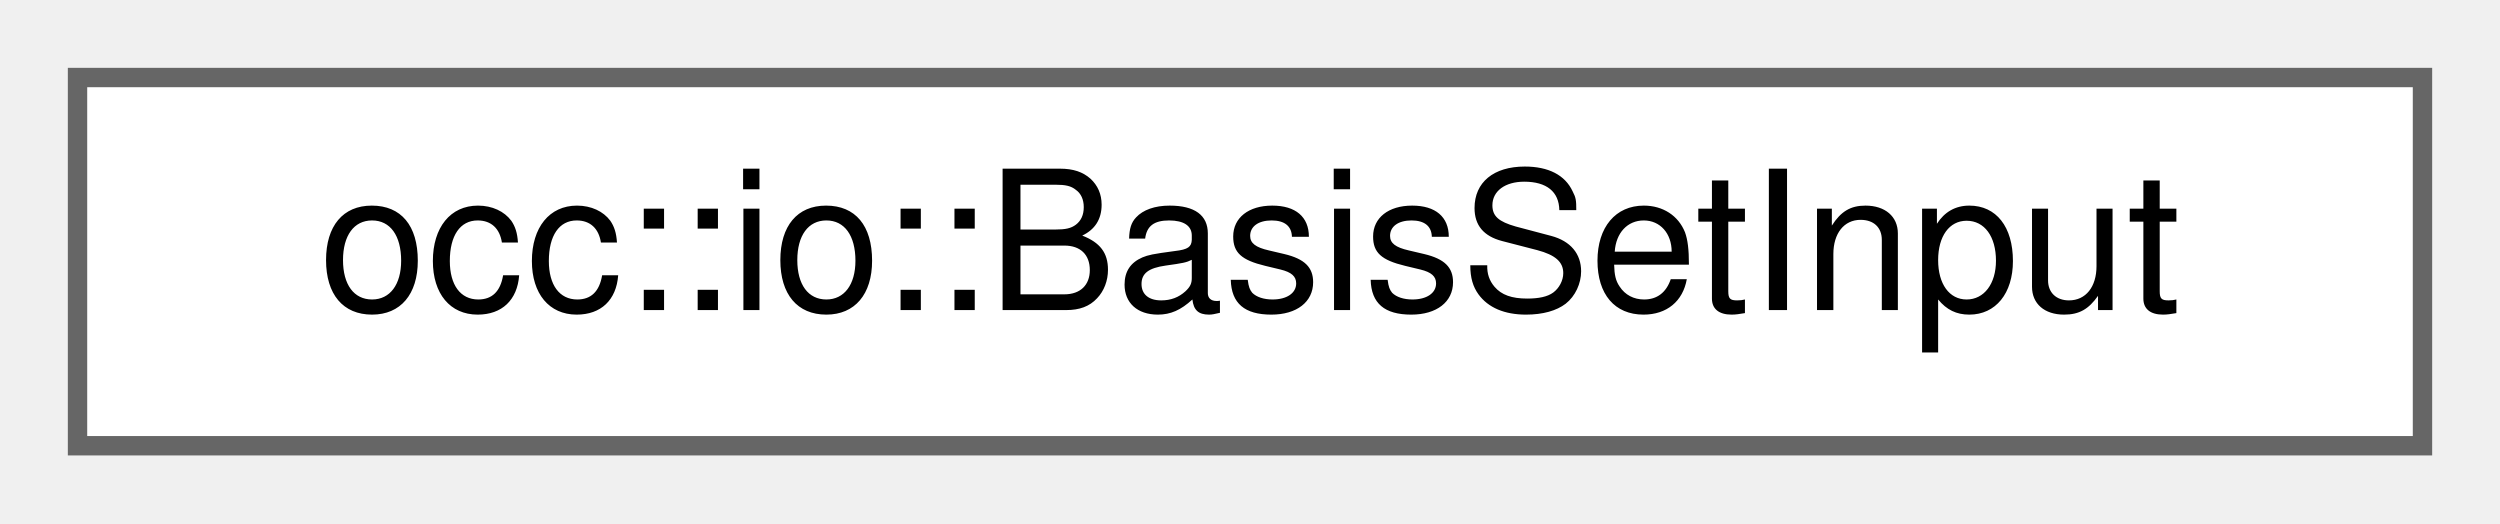
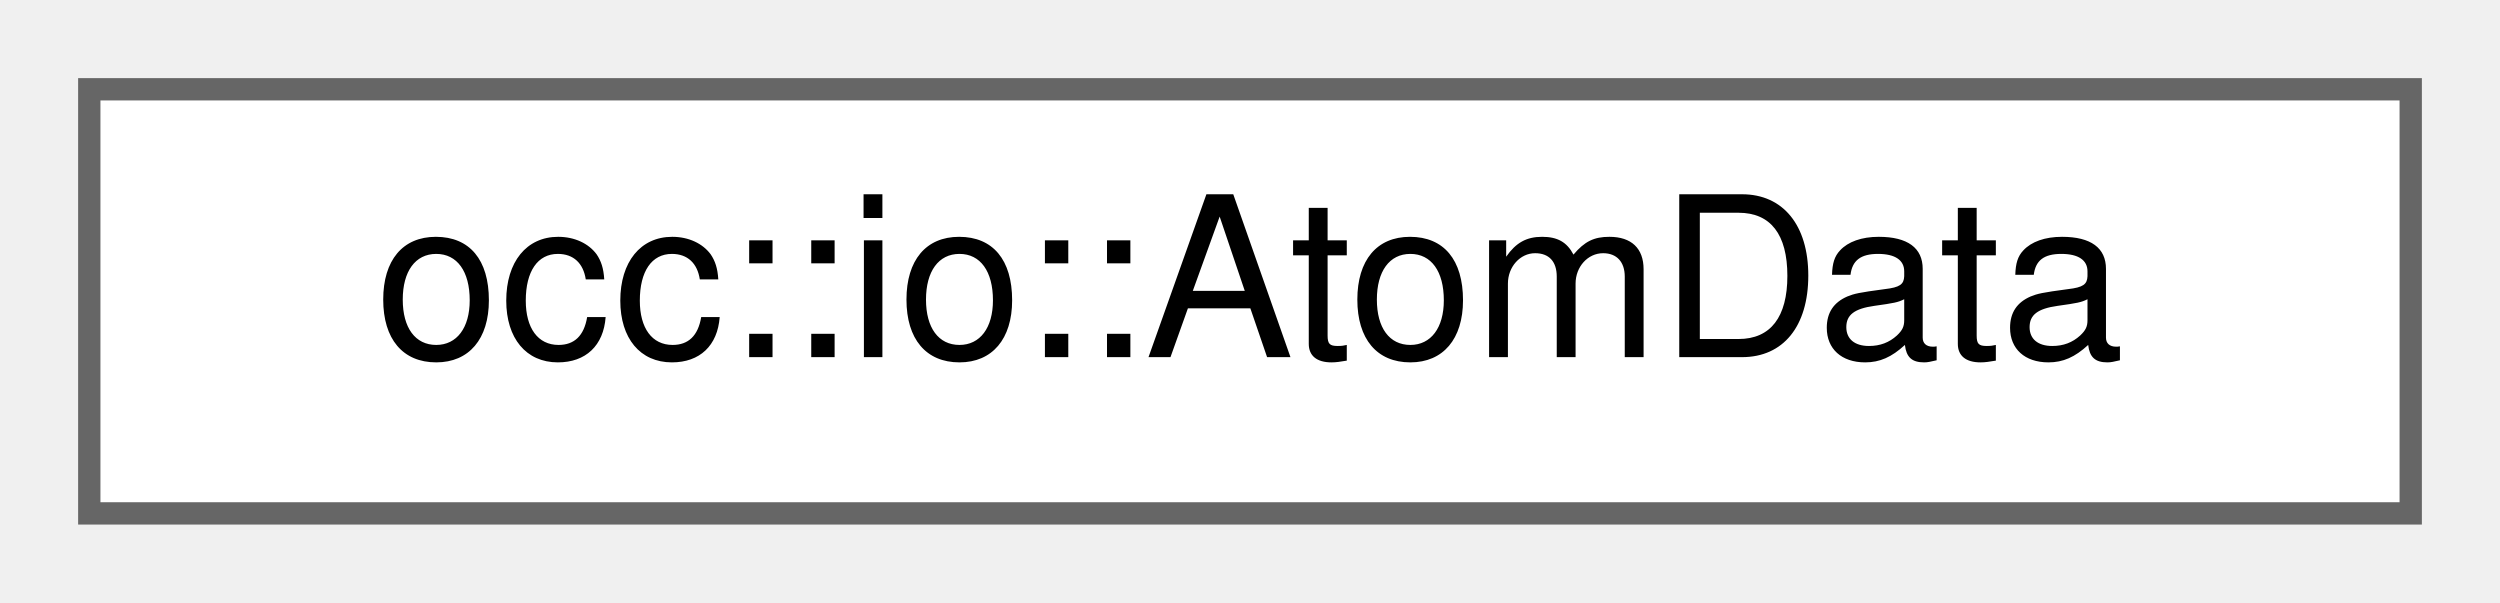
- <svg xmlns="http://www.w3.org/2000/svg" xmlns:xlink="http://www.w3.org/1999/xlink" width="129pt" height="27pt" viewBox="0.00 0.00 129.00 27.00">
+ <svg xmlns="http://www.w3.org/2000/svg" xmlns:xlink="http://www.w3.org/1999/xlink" width="112pt" height="27pt" viewBox="0.00 0.00 112.00 27.00">
  <g id="graph0" class="graph" transform="scale(1 1) rotate(0) translate(4 23)">
    <g id="Node000000" class="node">
      <g id="a_Node000000">
-         <a xlink:href="structocc_1_1io_1_1BasisSetInput.html" target="_top" xlink:title=" ">
-           <polygon fill="white" stroke="#666666" points="121,-19 0,-19 0,0 121,0 121,-19" />
-           <text text-anchor="middle" x="60.5" y="-7" font-family="Helvetica,sans-Serif" font-size="10.00">occ::io::BasisSetInput</text>
+         <a xlink:href="structocc_1_1io_1_1AtomData.html" target="_top" xlink:title=" ">
+           <polygon fill="white" stroke="#666666" points="104,-19 0,-19 0,0 104,0 104,-19" />
+           <text text-anchor="middle" x="52" y="-7" font-family="Helvetica,sans-Serif" font-size="10.00">occ::io::AtomData</text>
        </a>
      </g>
    </g>
  </g>
</svg>
